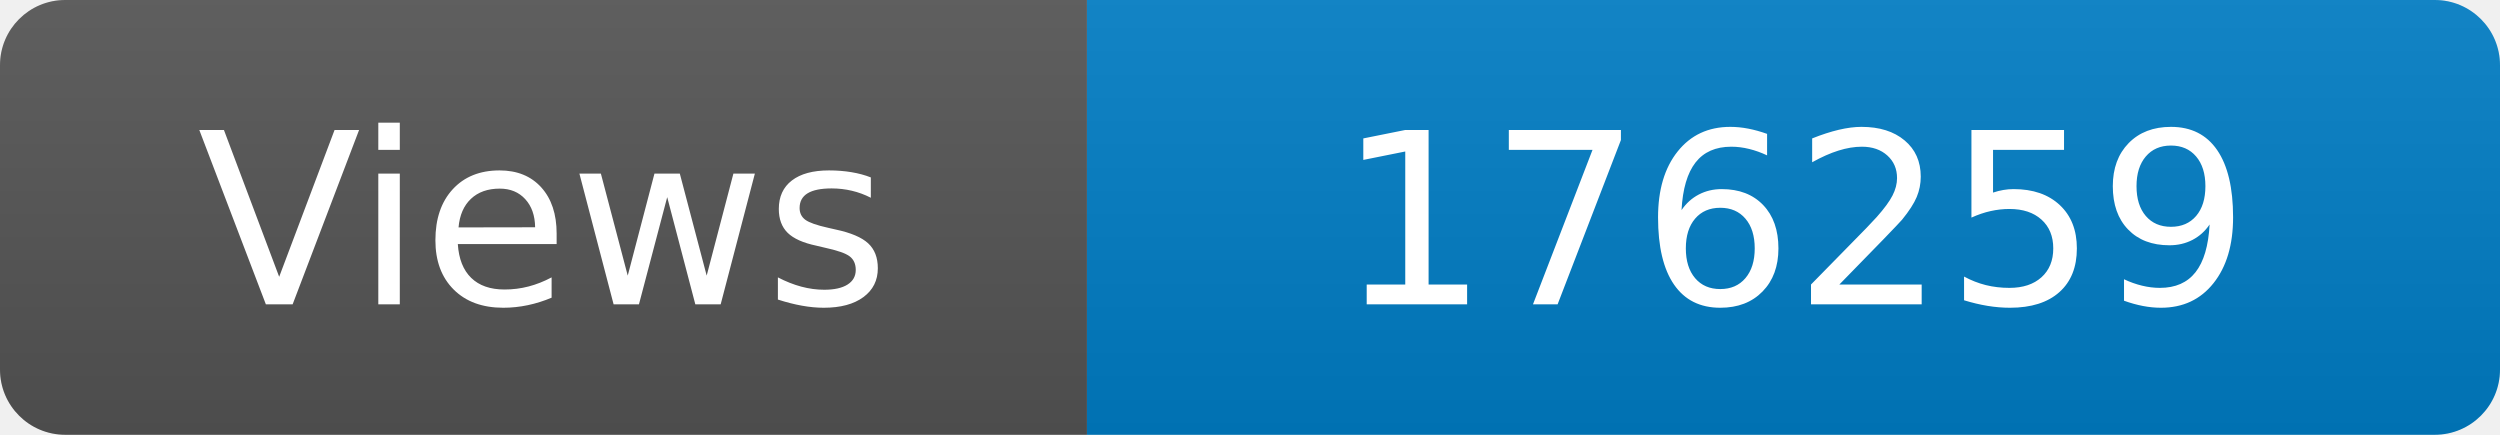
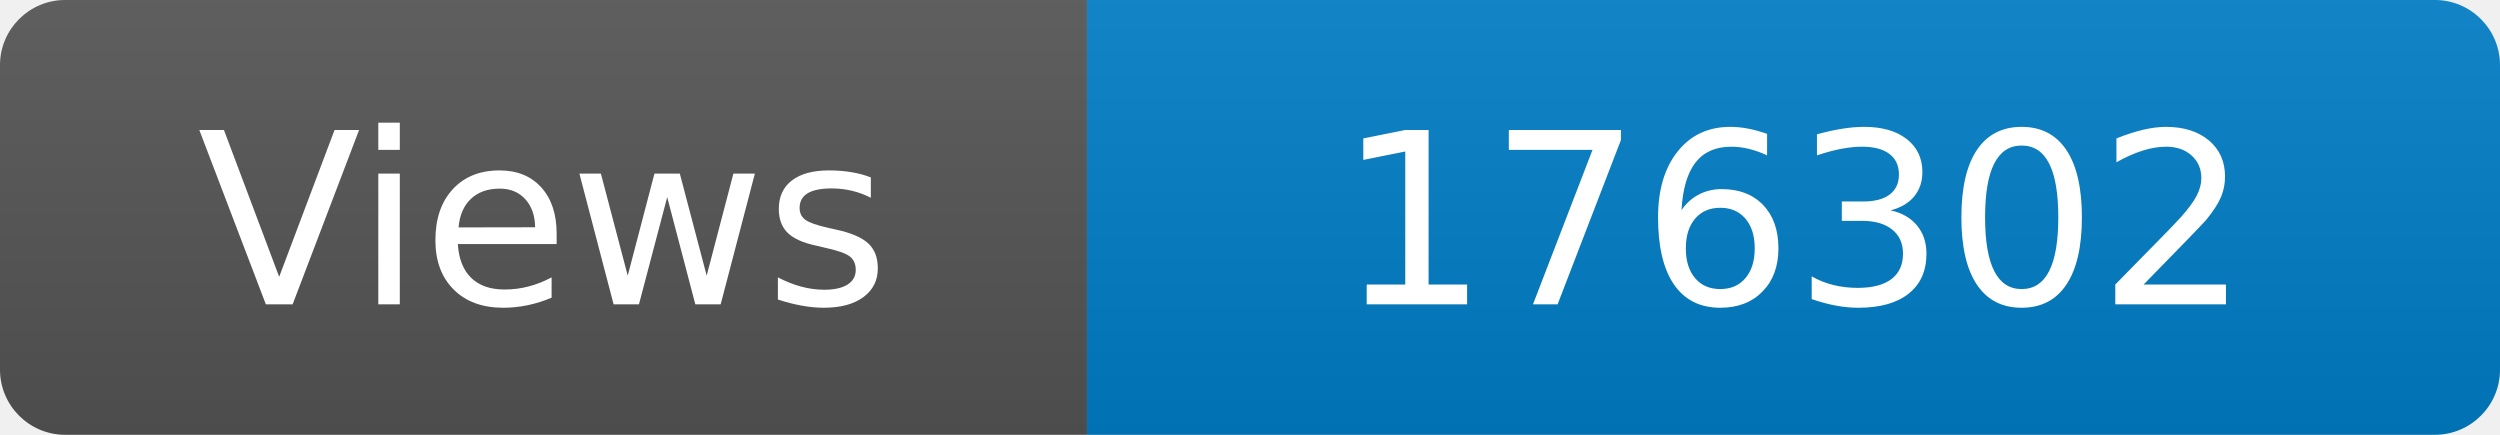
<svg xmlns="http://www.w3.org/2000/svg" width="115" height="20" role="img" aria-label="Maintained?: yes">
  <linearGradient id="s" x2="0" y2="100%">
    <stop offset="0" stop-color="#bbb" stop-opacity=".1" />
    <stop offset="1" stop-opacity=".1" />
  </linearGradient>
  <clipPath id="r">
    <rect width="115" height="20" rx="3" fill="#fff" />
  </clipPath>
  <g clip-path="url(#r)">
    <rect width="50" height="20" fill="#555" />
    <rect x="50" width="160" height="20" fill="#007ec6" />
    <rect width="115" height="20" fill="url(#s)" />
  </g>
  <g fill="#fff" text-anchor="middle" font-family="Verdana,Geneva,DejaVu Sans,sans-serif" font-size="110">
    <text x="250" y="140" transform="scale(.1)" fill="#fff">Views</text>
-     <text x="825" y="140" transform="scale(.1)" fill="#fff">176259</text>
+     <text x="825" y="140" transform="scale(.1)" fill="#fff">176302</text>
  </g>
</svg>
